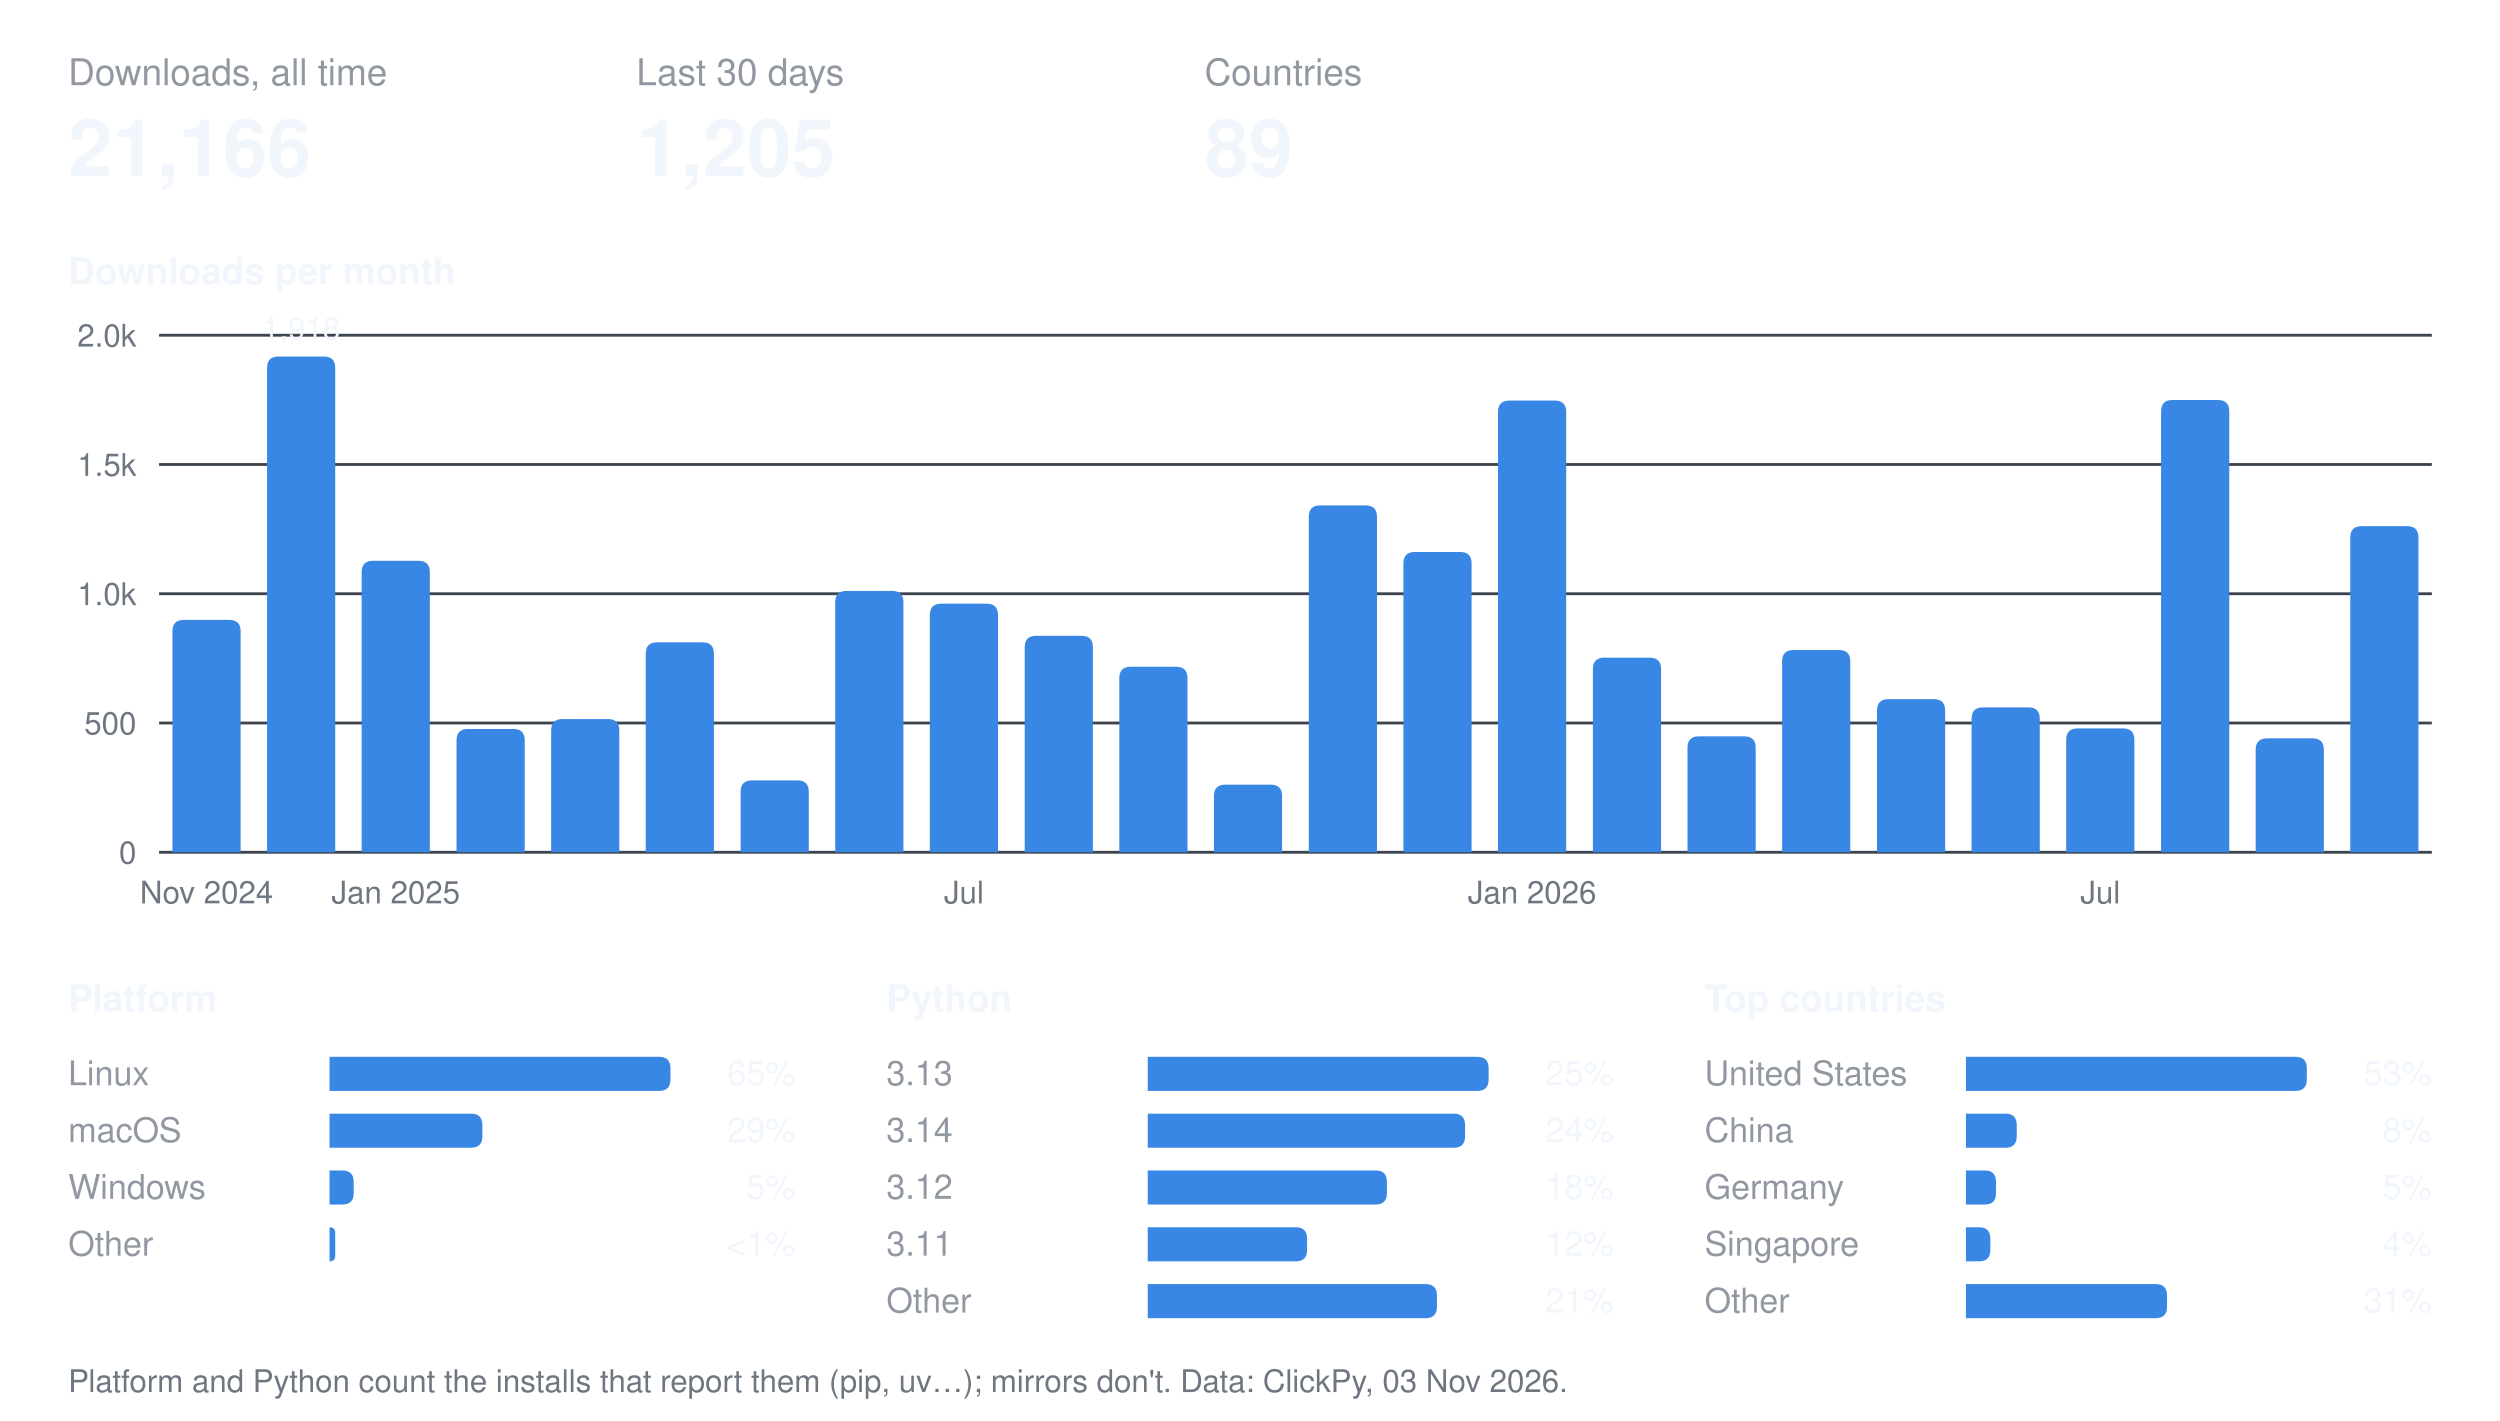
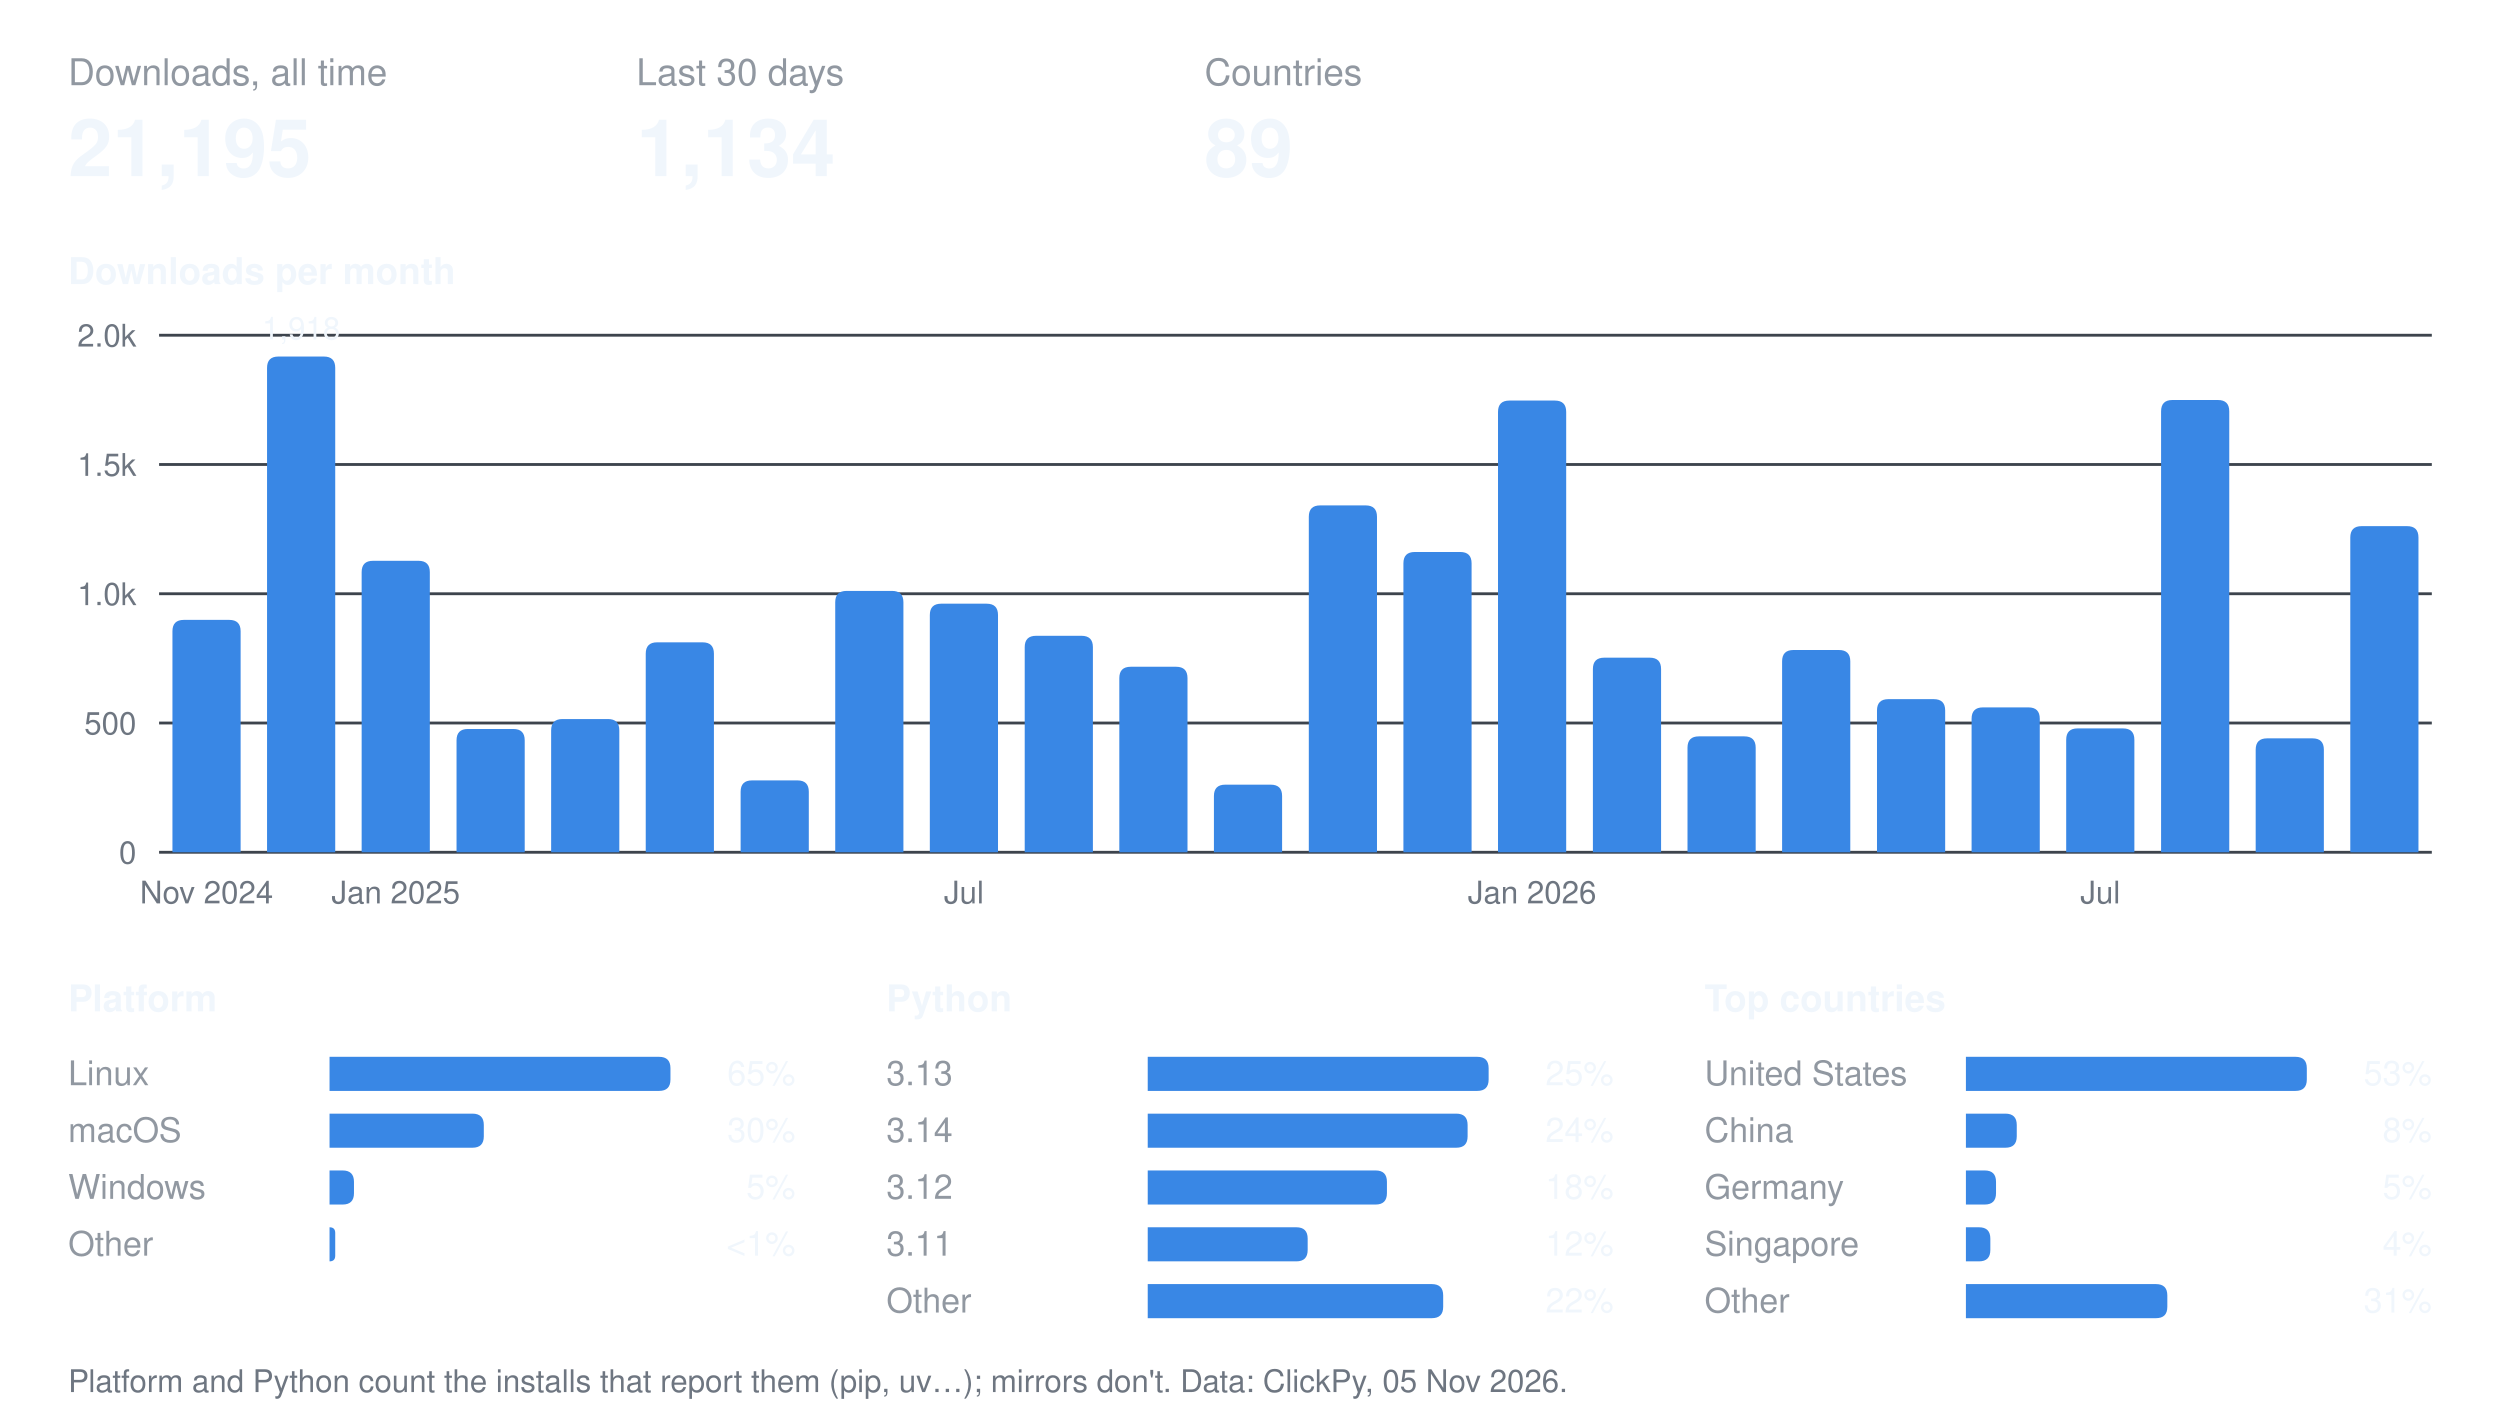
- <svg xmlns="http://www.w3.org/2000/svg" width="880" height="500" viewBox="0 0 880 500" font-family="-apple-system, BlinkMacSystemFont, 'Segoe UI', Helvetica, Arial, sans-serif" role="img" aria-label="sot PyPI downloads: 21,166 in total">
+ <svg xmlns="http://www.w3.org/2000/svg" width="880" height="500" viewBox="0 0 880 500" font-family="-apple-system, BlinkMacSystemFont, 'Segoe UI', Helvetica, Arial, sans-serif" role="img" aria-label="sot PyPI downloads: 21,195 in total">
  <text x="24.0" y="30.0" font-size="13" font-weight="400" fill="#9198a1" text-anchor="start">Downloads, all time</text>
-   <text x="24.0" y="62.0" font-size="28" font-weight="600" fill="#f0f6fc" text-anchor="start">21,166</text>
+   <text x="24.0" y="62.0" font-size="28" font-weight="600" fill="#f0f6fc" text-anchor="start">21,195</text>
  <text x="224.0" y="30.0" font-size="13" font-weight="400" fill="#9198a1" text-anchor="start">Last 30 days</text>
-   <text x="224.0" y="62.0" font-size="28" font-weight="600" fill="#f0f6fc" text-anchor="start">1,205</text>
+   <text x="224.0" y="62.0" font-size="28" font-weight="600" fill="#f0f6fc" text-anchor="start">1,134</text>
  <text x="424.0" y="30.0" font-size="13" font-weight="400" fill="#9198a1" text-anchor="start">Countries</text>
  <text x="424.0" y="62.0" font-size="28" font-weight="600" fill="#f0f6fc" text-anchor="start">89</text>
  <text x="24.0" y="100.0" font-size="13" font-weight="600" fill="#f0f6fc" text-anchor="start">Downloads per month</text>
  <line x1="56" x2="856" y1="300.0" y2="300.0" stroke="#3d444d" stroke-width="1" />
  <text x="48.0" y="304.0" font-size="11" font-weight="400" fill="#6e7681" text-anchor="end">0</text>
  <line x1="56" x2="856" y1="254.5" y2="254.5" stroke="#3d444d" stroke-width="1" />
  <text x="48.0" y="258.5" font-size="11" font-weight="400" fill="#6e7681" text-anchor="end">500</text>
  <line x1="56" x2="856" y1="209.0" y2="209.0" stroke="#3d444d" stroke-width="1" />
  <text x="48.0" y="213.0" font-size="11" font-weight="400" fill="#6e7681" text-anchor="end">1.0k</text>
  <line x1="56" x2="856" y1="163.5" y2="163.5" stroke="#3d444d" stroke-width="1" />
  <text x="48.0" y="167.5" font-size="11" font-weight="400" fill="#6e7681" text-anchor="end">1.5k</text>
  <line x1="56" x2="856" y1="118.0" y2="118.0" stroke="#3d444d" stroke-width="1" />
  <text x="48.0" y="122.0" font-size="11" font-weight="400" fill="#6e7681" text-anchor="end">2.0k</text>
  <path d="M60.7,300.0V222.2Q60.7,218.2 64.7,218.2H80.7Q84.7,218.2 84.7,222.2V300.0Z" fill="#3987e5" />
  <text x="72.7" y="318.0" font-size="11" font-weight="400" fill="#6e7681" text-anchor="middle">Nov 2024</text>
  <path d="M94.0,300.0V129.5Q94.0,125.5 98.0,125.5H114.0Q118.0,125.5 118.0,129.5V300.0Z" fill="#3987e5" />
  <text x="106.0" y="119.5" font-size="11" font-weight="400" fill="#f0f6fc" text-anchor="middle">1,918</text>
  <path d="M127.3,300.0V201.4Q127.3,197.4 131.3,197.4H147.3Q151.3,197.4 151.3,201.4V300.0Z" fill="#3987e5" />
  <text x="139.3" y="318.0" font-size="11" font-weight="400" fill="#6e7681" text-anchor="middle">Jan 2025</text>
  <path d="M160.7,300.0V260.6Q160.7,256.6 164.7,256.6H180.7Q184.7,256.6 184.7,260.6V300.0Z" fill="#3987e5" />
  <path d="M194.0,300.0V257.1Q194.0,253.1 198.0,253.1H214.0Q218.0,253.1 218.0,257.1V300.0Z" fill="#3987e5" />
  <path d="M227.3,300.0V230.1Q227.3,226.1 231.3,226.1H247.3Q251.3,226.1 251.3,230.1V300.0Z" fill="#3987e5" />
  <path d="M260.7,300.0V278.7Q260.7,274.7 264.7,274.7H280.7Q284.7,274.7 284.7,278.7V300.0Z" fill="#3987e5" />
  <path d="M294.0,300.0V212.0Q294.0,208.0 298.0,208.0H314.0Q318.0,208.0 318.0,212.0V300.0Z" fill="#3987e5" />
  <path d="M327.3,300.0V216.5Q327.3,212.5 331.3,212.5H347.3Q351.3,212.5 351.3,216.5V300.0Z" fill="#3987e5" />
  <text x="339.3" y="318.0" font-size="11" font-weight="400" fill="#6e7681" text-anchor="middle">Jul</text>
  <path d="M360.7,300.0V227.8Q360.7,223.8 364.7,223.8H380.7Q384.7,223.8 384.7,227.8V300.0Z" fill="#3987e5" />
  <path d="M394.0,300.0V238.7Q394.0,234.7 398.0,234.7H414.0Q418.0,234.7 418.0,238.7V300.0Z" fill="#3987e5" />
  <path d="M427.3,300.0V280.2Q427.3,276.2 431.3,276.2H447.3Q451.3,276.2 451.3,280.2V300.0Z" fill="#3987e5" />
  <path d="M460.7,300.0V181.9Q460.7,177.9 464.7,177.9H480.7Q484.7,177.9 484.7,181.9V300.0Z" fill="#3987e5" />
  <path d="M494.0,300.0V198.3Q494.0,194.3 498.0,194.3H514.0Q518.0,194.3 518.0,198.3V300.0Z" fill="#3987e5" />
  <path d="M527.3,300.0V145.0Q527.3,141.0 531.3,141.0H547.3Q551.3,141.0 551.3,145.0V300.0Z" fill="#3987e5" />
  <text x="539.3" y="318.0" font-size="11" font-weight="400" fill="#6e7681" text-anchor="middle">Jan 2026</text>
  <path d="M560.7,300.0V235.5Q560.7,231.5 564.7,231.5H580.7Q584.7,231.5 584.7,235.5V300.0Z" fill="#3987e5" />
  <path d="M594.0,300.0V263.2Q594.0,259.2 598.0,259.2H614.0Q618.0,259.2 618.0,263.2V300.0Z" fill="#3987e5" />
  <path d="M627.3,300.0V232.8Q627.3,228.8 631.3,228.8H647.3Q651.3,228.8 651.3,232.8V300.0Z" fill="#3987e5" />
  <path d="M660.7,300.0V250.1Q660.7,246.1 664.7,246.1H680.7Q684.7,246.1 684.7,250.1V300.0Z" fill="#3987e5" />
  <path d="M694.0,300.0V253.0Q694.0,249.0 698.0,249.0H714.0Q718.0,249.0 718.0,253.0V300.0Z" fill="#3987e5" />
  <path d="M727.3,300.0V260.4Q727.3,256.4 731.3,256.4H747.3Q751.3,256.4 751.3,260.4V300.0Z" fill="#3987e5" />
  <text x="739.3" y="318.0" font-size="11" font-weight="400" fill="#6e7681" text-anchor="middle">Jul</text>
  <path d="M760.7,300.0V144.8Q760.7,140.8 764.7,140.8H780.7Q784.7,140.8 784.7,144.8V300.0Z" fill="#3987e5" />
  <path d="M794.0,300.0V263.9Q794.0,259.9 798.0,259.9H814.0Q818.0,259.9 818.0,263.9V300.0Z" fill="#3987e5" />
  <path d="M827.3,300.0V189.2Q827.3,185.2 831.3,185.2H847.3Q851.3,185.2 851.3,189.2V300.0Z" fill="#3987e5" />
  <text x="24.0" y="356.0" font-size="13" font-weight="600" fill="#f0f6fc" text-anchor="start">Platform</text>
  <text x="24.0" y="382.0" font-size="12" font-weight="400" fill="#9198a1" text-anchor="start">Linux</text>
  <path d="M116.0,372.0H232.0Q236.0,372.0 236.0,376.0V380.0Q236.0,384.0 232.0,384.0H116.0Z" fill="#3987e5" />
  <text x="280.0" y="382.0" font-size="12" font-weight="400" fill="#f0f6fc" text-anchor="end">65%</text>
  <text x="24.0" y="402.0" font-size="12" font-weight="400" fill="#9198a1" text-anchor="start">macOS</text>
-   <path d="M116.0,392.0H165.8Q169.8,392.0 169.8,396.0V400.0Q169.8,404.0 165.8,404.0H116.0Z" fill="#3987e5" />
-   <text x="280.0" y="402.0" font-size="12" font-weight="400" fill="#f0f6fc" text-anchor="end">29%</text>
+   <path d="M116.0,392.0H166.3Q170.3,392.0 170.3,396.0V400.0Q170.3,404.0 166.3,404.0H116.0Z" fill="#3987e5" />
+   <text x="280.0" y="402.0" font-size="12" font-weight="400" fill="#f0f6fc" text-anchor="end">30%</text>
  <text x="24.0" y="422.0" font-size="12" font-weight="400" fill="#9198a1" text-anchor="start">Windows</text>
-   <path d="M116.0,412.0H120.5Q124.5,412.0 124.5,416.0V420.0Q124.5,424.0 120.5,424.0H116.0Z" fill="#3987e5" />
+   <path d="M116.0,412.0H120.6Q124.6,412.0 124.6,416.0V420.0Q124.6,424.0 120.6,424.0H116.0Z" fill="#3987e5" />
  <text x="280.0" y="422.0" font-size="12" font-weight="400" fill="#f0f6fc" text-anchor="end">5%</text>
  <text x="24.0" y="442.0" font-size="12" font-weight="400" fill="#9198a1" text-anchor="start">Other</text>
  <path d="M116.0,432.0H116.0Q118.0,432.0 118.0,434.0V442.0Q118.0,444.0 116.0,444.0H116.0Z" fill="#3987e5" />
  <text x="280.0" y="442.0" font-size="12" font-weight="400" fill="#f0f6fc" text-anchor="end">&lt;1%</text>
  <text x="312.0" y="356.0" font-size="13" font-weight="600" fill="#f0f6fc" text-anchor="start">Python</text>
  <text x="312.0" y="382.0" font-size="12" font-weight="400" fill="#9198a1" text-anchor="start">3.13</text>
  <path d="M404.0,372.0H520.0Q524.0,372.0 524.0,376.0V380.0Q524.0,384.0 520.0,384.0H404.0Z" fill="#3987e5" />
  <text x="568.0" y="382.0" font-size="12" font-weight="400" fill="#f0f6fc" text-anchor="end">25%</text>
  <text x="312.0" y="402.0" font-size="12" font-weight="400" fill="#9198a1" text-anchor="start">3.14</text>
-   <path d="M404.0,392.0H511.7Q515.7,392.0 515.7,396.0V400.0Q515.7,404.0 511.7,404.0H404.0Z" fill="#3987e5" />
+   <path d="M404.0,392.0H512.6Q516.6,392.0 516.6,396.0V400.0Q516.6,404.0 512.6,404.0H404.0Z" fill="#3987e5" />
  <text x="568.0" y="402.0" font-size="12" font-weight="400" fill="#f0f6fc" text-anchor="end">24%</text>
  <text x="312.0" y="422.0" font-size="12" font-weight="400" fill="#9198a1" text-anchor="start">3.12</text>
  <path d="M404.0,412.0H484.2Q488.2,412.0 488.2,416.0V420.0Q488.2,424.0 484.2,424.0H404.0Z" fill="#3987e5" />
  <text x="568.0" y="422.0" font-size="12" font-weight="400" fill="#f0f6fc" text-anchor="end">18%</text>
  <text x="312.0" y="442.0" font-size="12" font-weight="400" fill="#9198a1" text-anchor="start">3.11</text>
-   <path d="M404.0,432.0H456.1Q460.1,432.0 460.1,436.0V440.0Q460.1,444.0 456.1,444.0H404.0Z" fill="#3987e5" />
+   <path d="M404.0,432.0H456.3Q460.3,432.0 460.3,436.0V440.0Q460.3,444.0 456.3,444.0H404.0Z" fill="#3987e5" />
  <text x="568.0" y="442.0" font-size="12" font-weight="400" fill="#f0f6fc" text-anchor="end">12%</text>
  <text x="312.0" y="462.0" font-size="12" font-weight="400" fill="#9198a1" text-anchor="start">Other</text>
-   <path d="M404.0,452.0H501.8Q505.8,452.0 505.8,456.0V460.0Q505.8,464.0 501.8,464.0H404.0Z" fill="#3987e5" />
-   <text x="568.0" y="462.0" font-size="12" font-weight="400" fill="#f0f6fc" text-anchor="end">21%</text>
+   <path d="M404.0,452.0H504.0Q508.0,452.0 508.0,456.0V460.0Q508.0,464.0 504.0,464.0H404.0Z" fill="#3987e5" />
+   <text x="568.0" y="462.0" font-size="12" font-weight="400" fill="#f0f6fc" text-anchor="end">22%</text>
  <text x="600.0" y="356.0" font-size="13" font-weight="600" fill="#f0f6fc" text-anchor="start">Top countries</text>
  <text x="600.0" y="382.0" font-size="12" font-weight="400" fill="#9198a1" text-anchor="start">United States</text>
  <path d="M692.0,372.0H808.0Q812.0,372.0 812.0,376.0V380.0Q812.0,384.0 808.0,384.0H692.0Z" fill="#3987e5" />
  <text x="856.0" y="382.0" font-size="12" font-weight="400" fill="#f0f6fc" text-anchor="end">53%</text>
  <text x="600.0" y="402.0" font-size="12" font-weight="400" fill="#9198a1" text-anchor="start">China</text>
  <path d="M692.0,392.0H705.9Q709.9,392.0 709.9,396.0V400.0Q709.9,404.0 705.9,404.0H692.0Z" fill="#3987e5" />
  <text x="856.0" y="402.0" font-size="12" font-weight="400" fill="#f0f6fc" text-anchor="end">8%</text>
  <text x="600.0" y="422.0" font-size="12" font-weight="400" fill="#9198a1" text-anchor="start">Germany</text>
  <path d="M692.0,412.0H698.6Q702.6,412.0 702.6,416.0V420.0Q702.6,424.0 698.6,424.0H692.0Z" fill="#3987e5" />
  <text x="856.0" y="422.0" font-size="12" font-weight="400" fill="#f0f6fc" text-anchor="end">5%</text>
  <text x="600.0" y="442.0" font-size="12" font-weight="400" fill="#9198a1" text-anchor="start">Singapore</text>
  <path d="M692.0,432.0H696.6Q700.6,432.0 700.6,436.0V440.0Q700.6,444.0 696.6,444.0H692.0Z" fill="#3987e5" />
  <text x="856.0" y="442.0" font-size="12" font-weight="400" fill="#f0f6fc" text-anchor="end">4%</text>
  <text x="600.0" y="462.0" font-size="12" font-weight="400" fill="#9198a1" text-anchor="start">Other</text>
-   <path d="M692.0,452.0H758.8Q762.8,452.0 762.8,456.0V460.0Q762.8,464.0 758.8,464.0H692.0Z" fill="#3987e5" />
+   <path d="M692.0,452.0H758.9Q762.9,452.0 762.9,456.0V460.0Q762.9,464.0 758.9,464.0H692.0Z" fill="#3987e5" />
  <text x="856.0" y="462.0" font-size="12" font-weight="400" fill="#f0f6fc" text-anchor="end">31%</text>
-   <text x="24.0" y="490.0" font-size="11" font-weight="400" fill="#6e7681" text-anchor="start">Platform and Python count the installs that report them (pip, uv…); mirrors don't. Data: ClickPy, 03 Nov 2026.</text>
+   <text x="24.0" y="490.0" font-size="11" font-weight="400" fill="#6e7681" text-anchor="start">Platform and Python count the installs that report them (pip, uv…); mirrors don't. Data: ClickPy, 05 Nov 2026.</text>
</svg>
